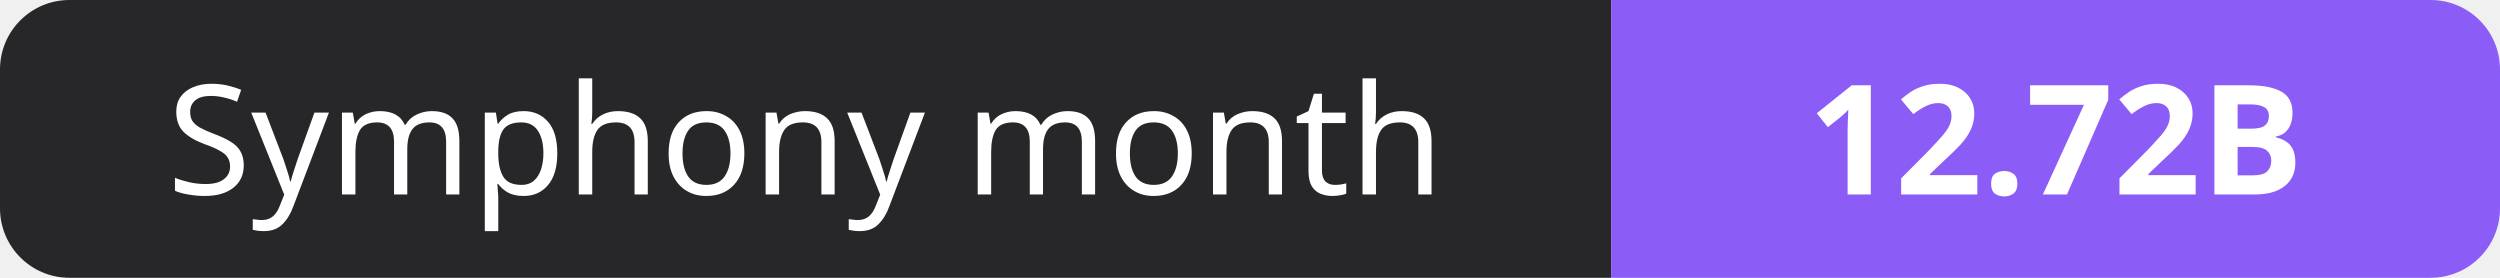
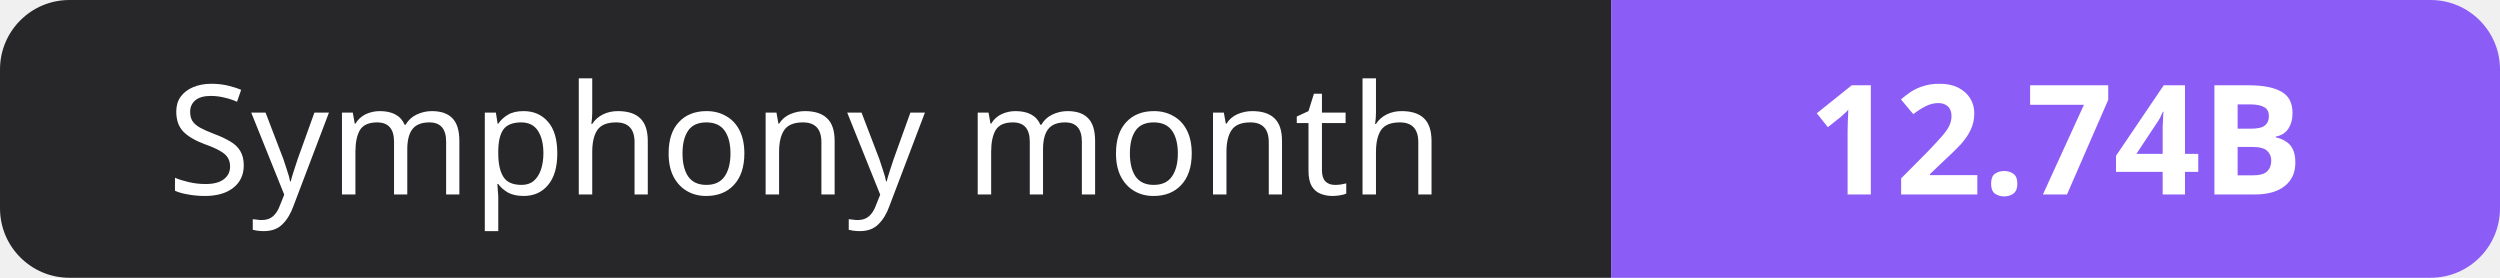
- <svg xmlns="http://www.w3.org/2000/svg" width="180" height="20" role="img" aria-label="Symphony month: 12.72B">
+ <svg xmlns="http://www.w3.org/2000/svg" width="180" height="20" role="img" aria-label="Symphony month: 12.74B">
  <clipPath id="r">
    <rect width="180" height="20" rx="5" fill="#fff" />
  </clipPath>
  <g clip-path="url(#r)">
    <rect width="116" height="20" fill="#27272a" />
    <rect x="116" width="64" height="20" fill="#8b5cf6" />
  </g>
  <g fill="#fff" text-anchor="middle" font-family="Verdana,Geneva,sans-serif" font-size="11">
    <text x="58.0" y="14">Symphony month</text>
-     <text x="148.0" y="14" font-weight="700">12.72B</text>
+     <text x="148.0" y="14" font-weight="700">12.74B</text>
  </g>
</svg>
